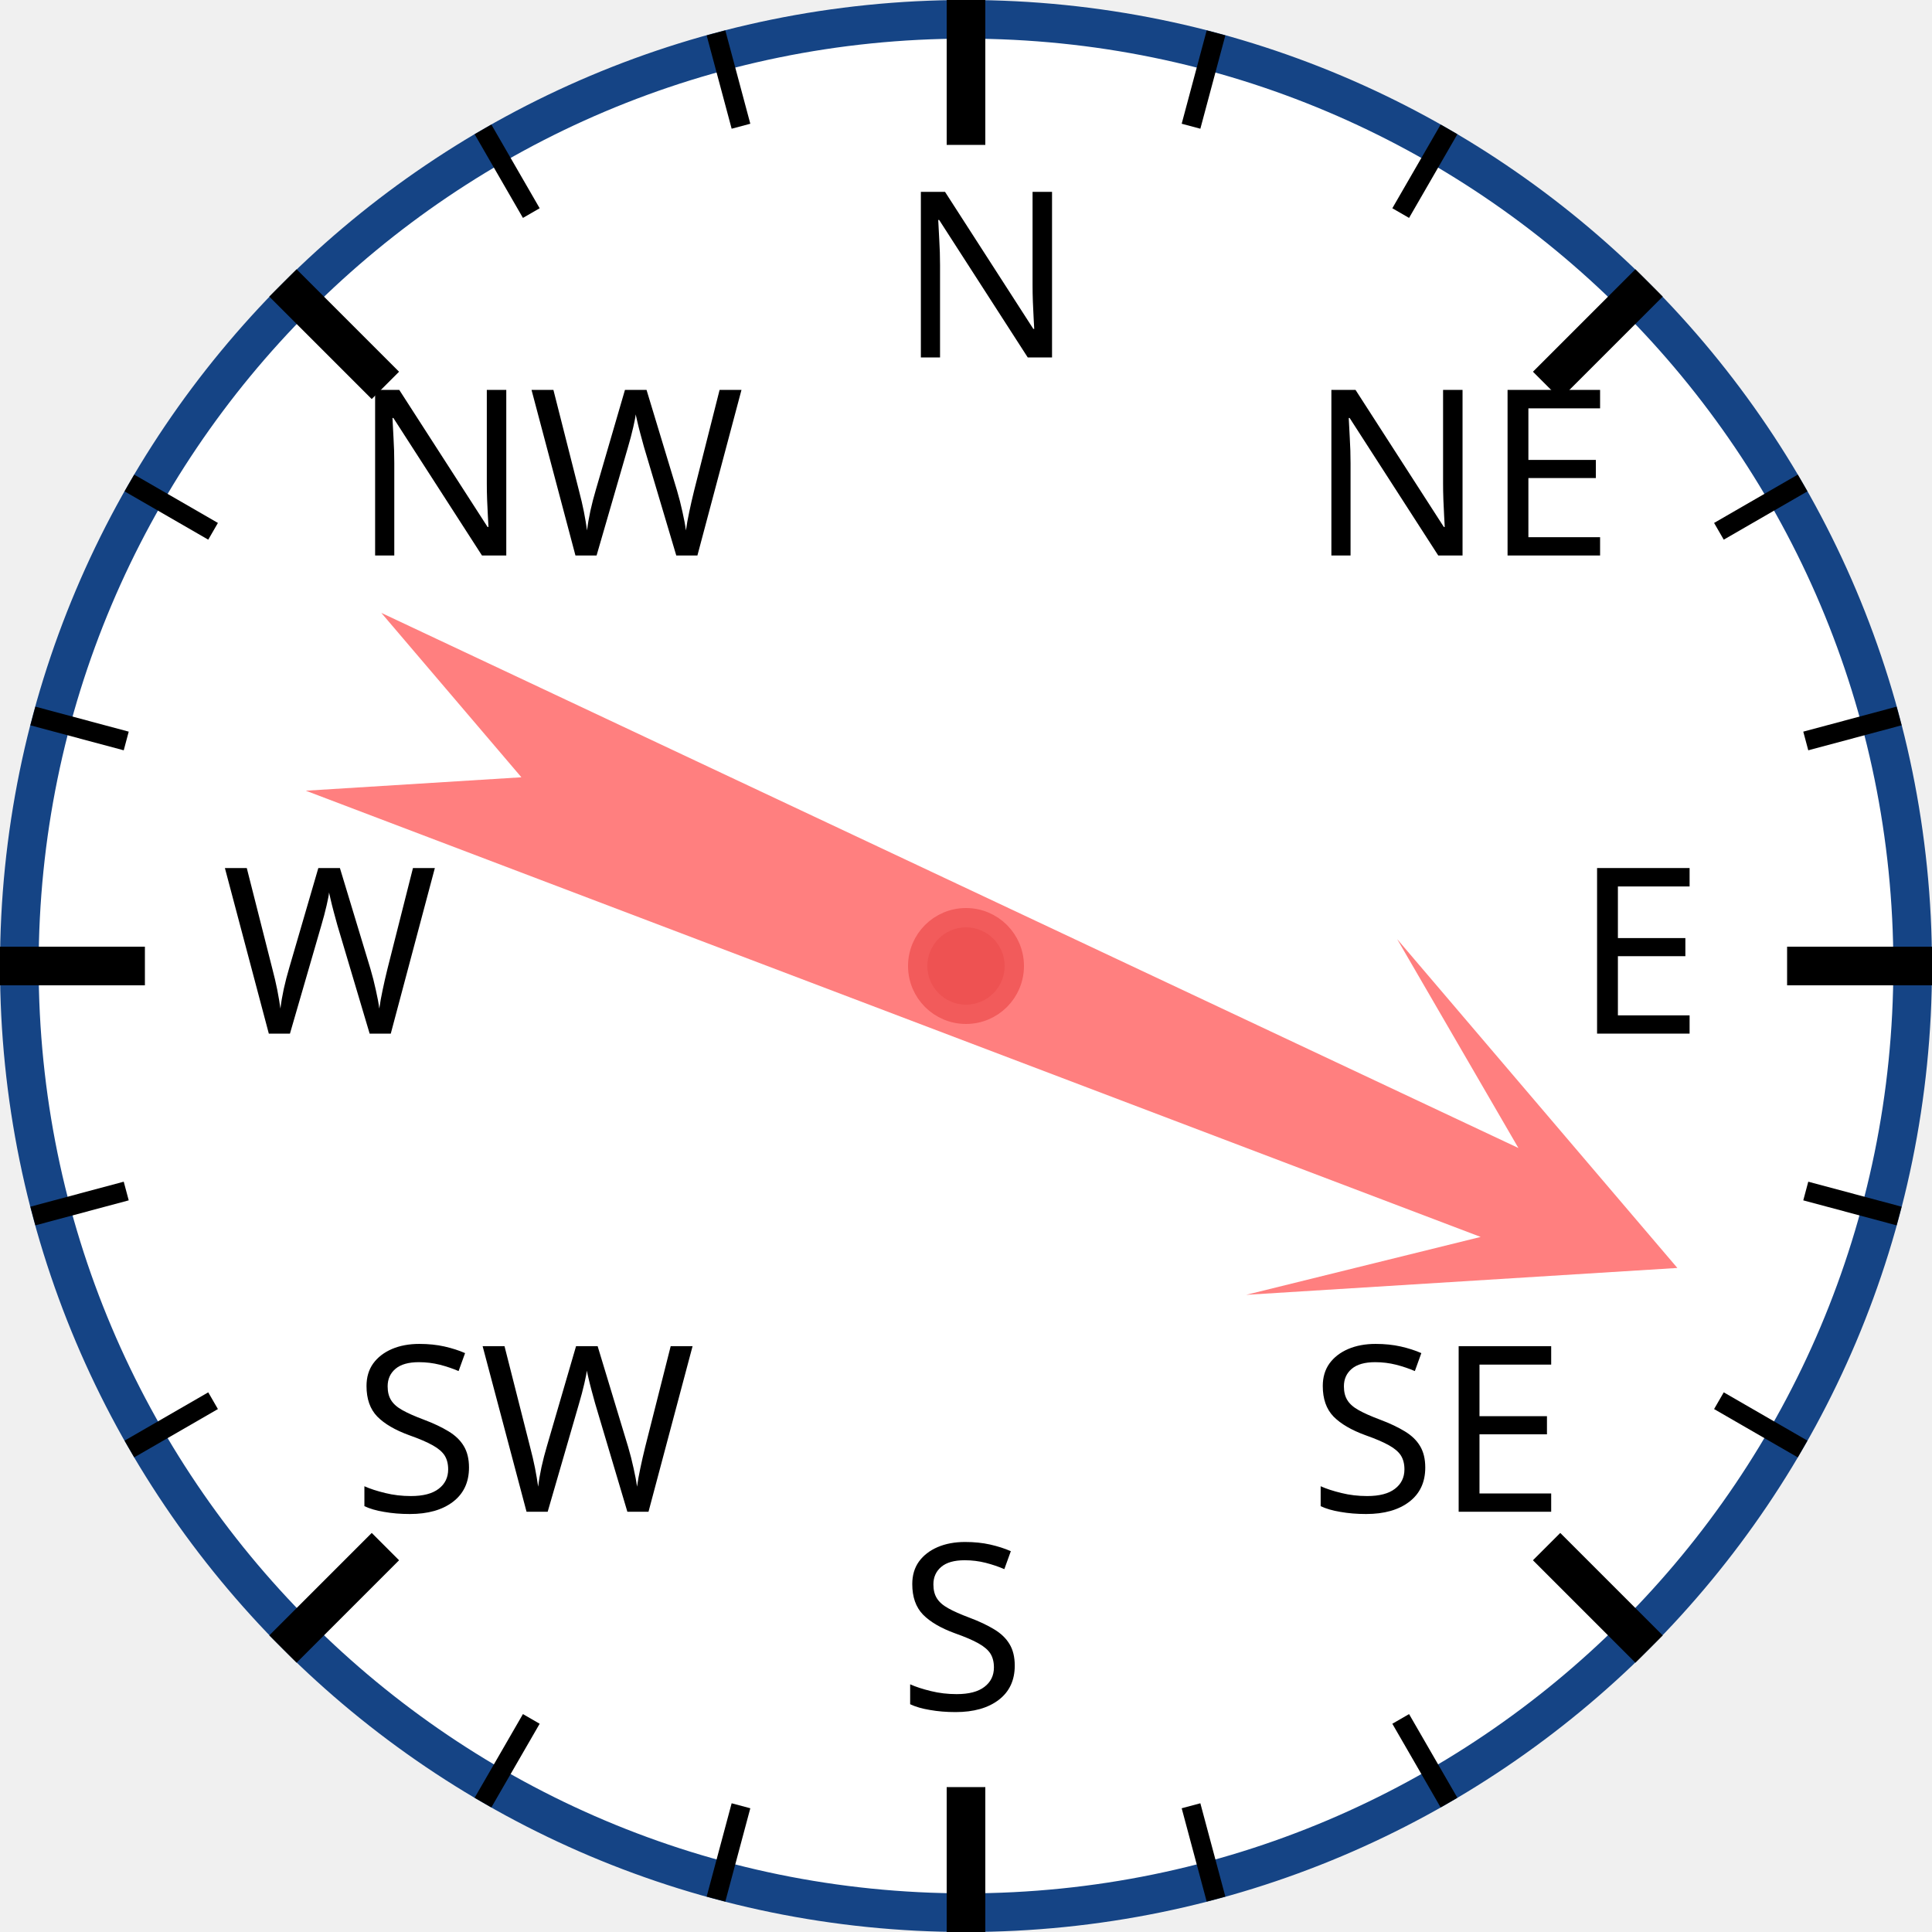
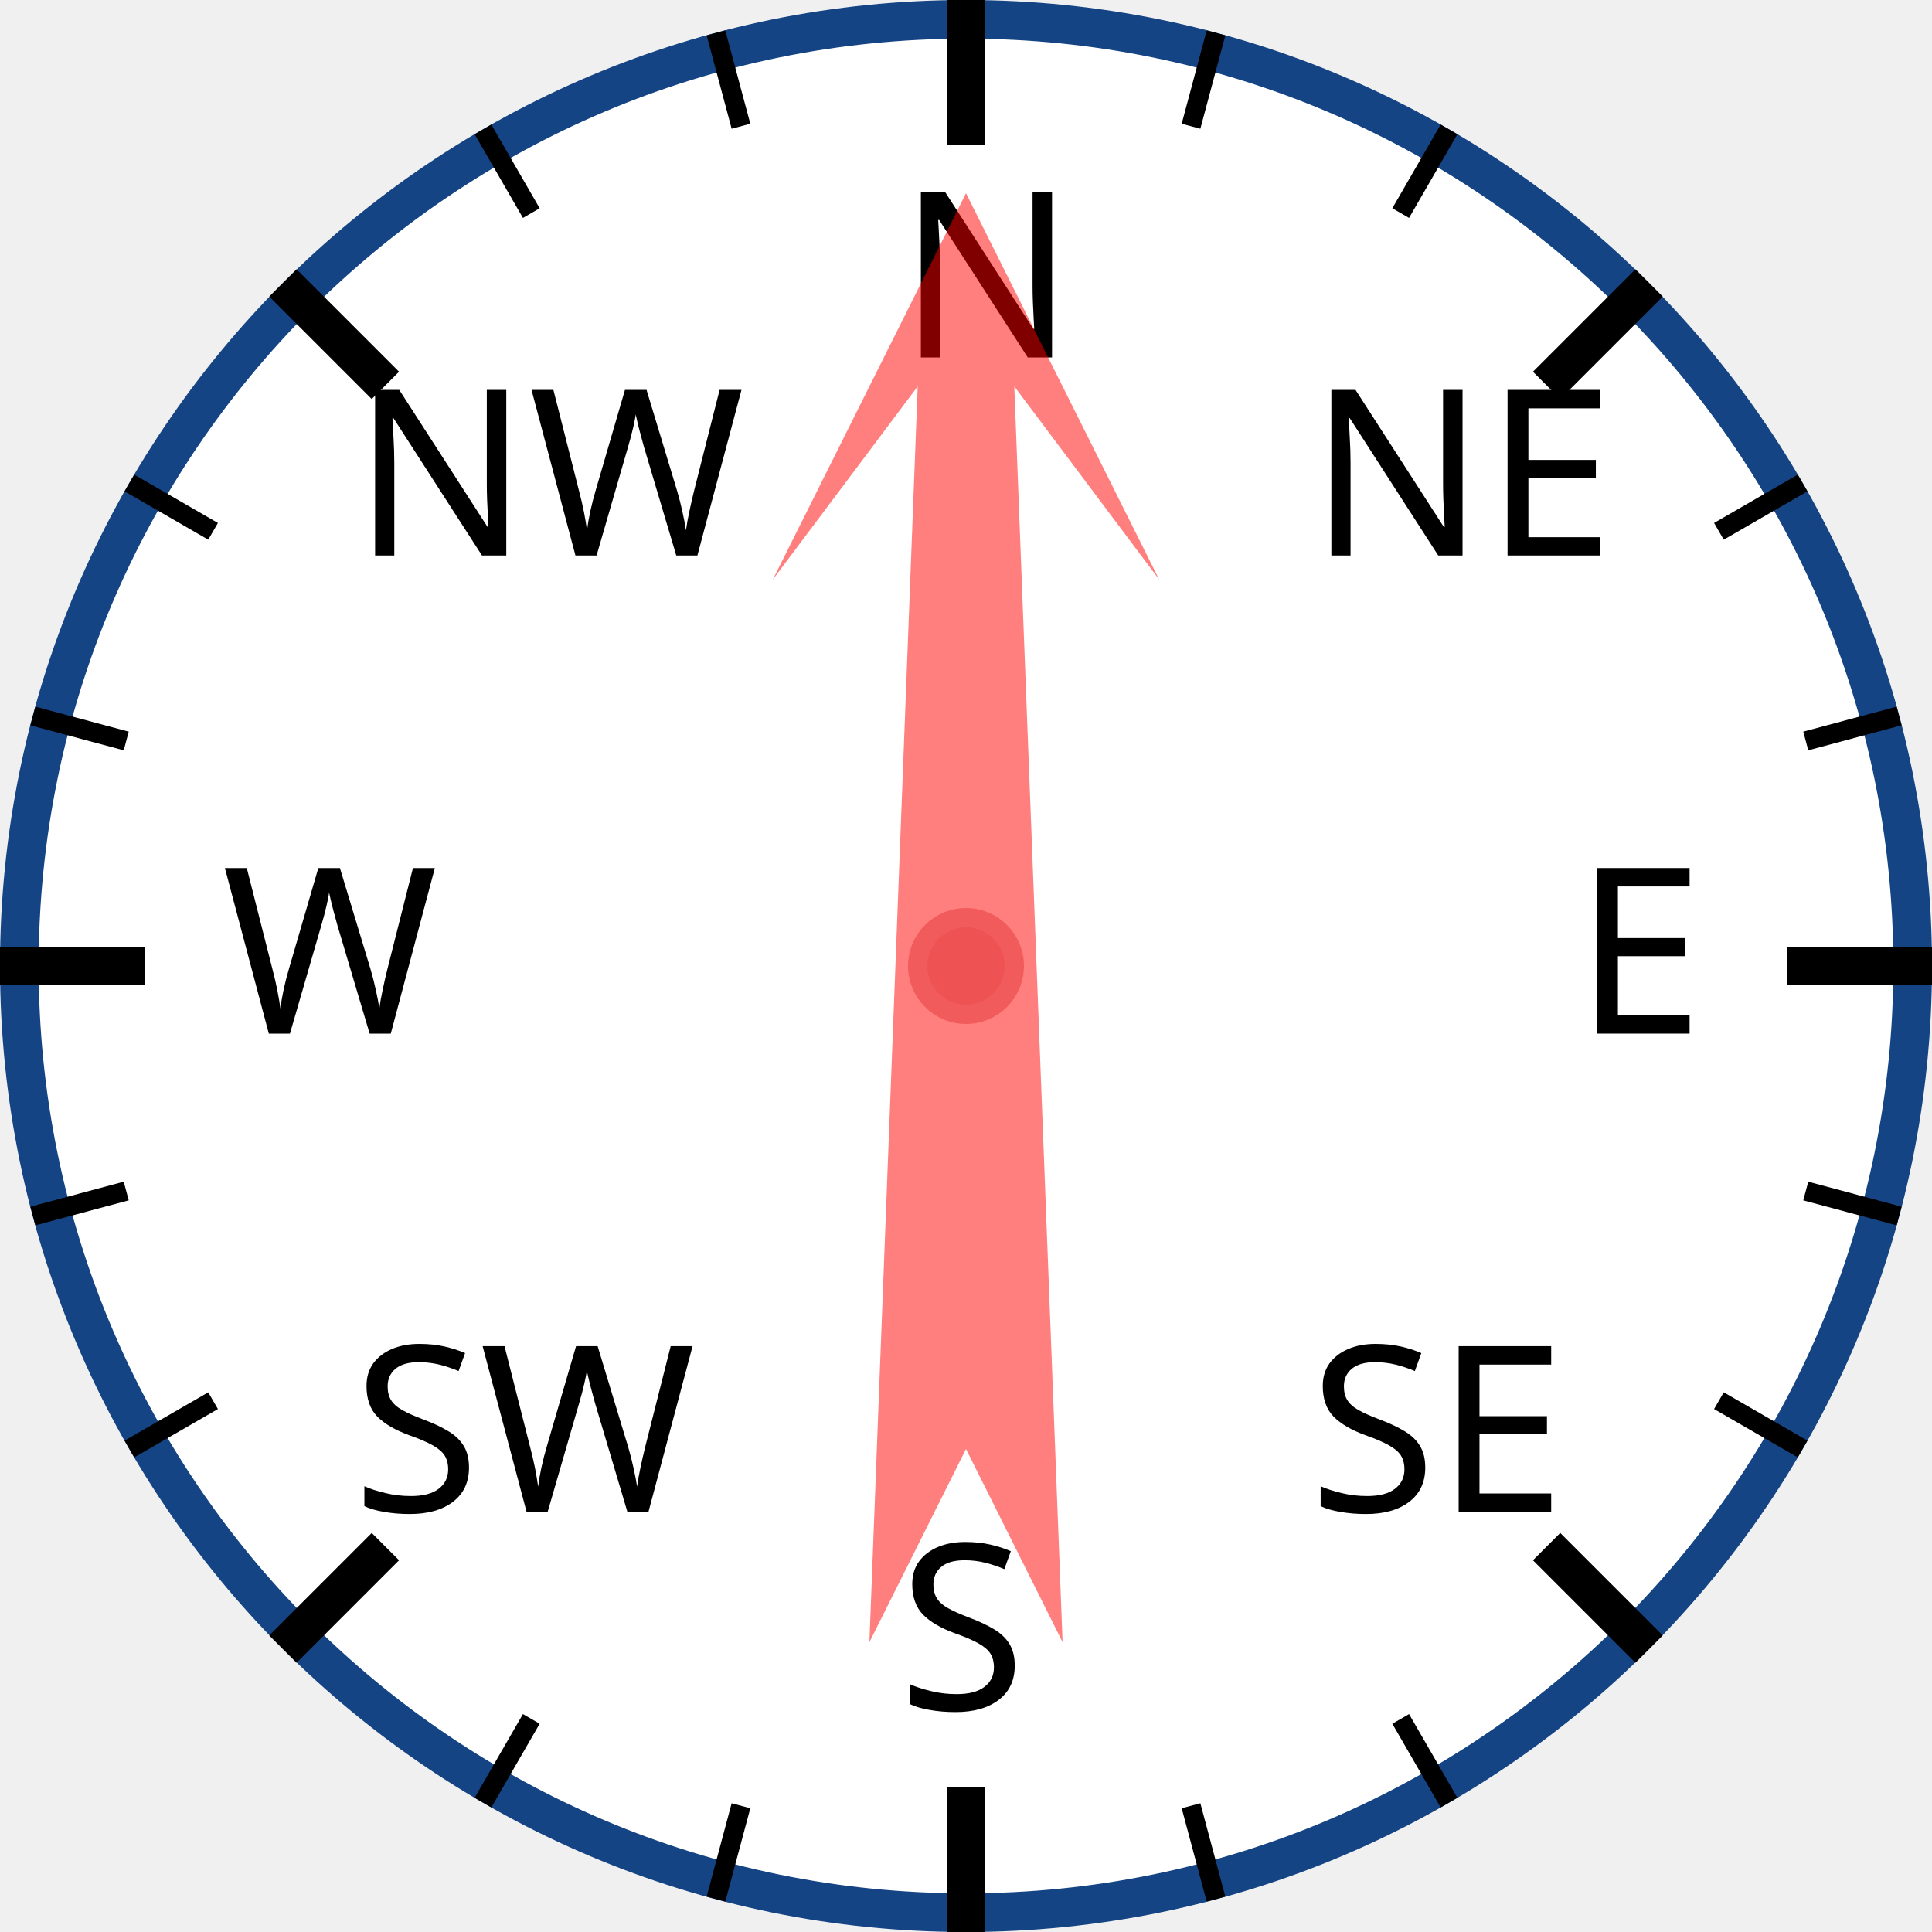
<svg xmlns="http://www.w3.org/2000/svg" width="120px" height="120px" viewBox="0 0 200 200">
  <circle cx="100" cy="100" r="98" style="fill: white; stroke: #154485; stroke-width: 4;" />
  <text x="93.0" y="37.0" style="font-family: sans-serif; font-size: 18pt;">N</text>
  <line x1="100.0" y1="0.0" x2="100.0" y2="15.0" style="stroke: black; stroke-width: 4;" />
  <line x1="74.118" y1="3.407" x2="76.706" y2="13.067" style="stroke: black; stroke-width: 2;" />
  <line x1="50" y1="13.397" x2="55" y2="22.058" style="stroke: black; stroke-width: 2;" />
  <text x="36.503" y="57.503" style="font-family: sans-serif; font-size: 18pt;">NW</text>
  <line x1="29.289" y1="29.289" x2="39.896" y2="39.896" style="stroke: black; stroke-width: 4;" />
  <line x1="13.397" y1="50" x2="22.058" y2="55" style="stroke: black; stroke-width: 2;" />
  <line x1="3.407" y1="74.118" x2="13.067" y2="76.706" style="stroke: black; stroke-width: 2;" />
  <text x="23.0" y="107.0" style="font-family: sans-serif; font-size: 18pt;">W</text>
  <line x1="0.0" y1="100.0" x2="15.0" y2="100.0" style="stroke: black; stroke-width: 4;" />
  <line x1="3.407" y1="125.882" x2="13.067" y2="123.294" style="stroke: black; stroke-width: 2;" />
  <line x1="13.397" y1="150" x2="22.058" y2="145" style="stroke: black; stroke-width: 2;" />
  <text x="36.503" y="156.497" style="font-family: sans-serif; font-size: 18pt;">SW</text>
  <line x1="29.289" y1="170.711" x2="39.896" y2="160.104" style="stroke: black; stroke-width: 4;" />
  <line x1="50" y1="186.603" x2="55" y2="177.942" style="stroke: black; stroke-width: 2;" />
  <line x1="74.118" y1="196.593" x2="76.706" y2="186.933" style="stroke: black; stroke-width: 2;" />
  <text x="93" y="177.0" style="font-family: sans-serif; font-size: 18pt;">S</text>
  <line x1="100" y1="200.0" x2="100" y2="185.0" style="stroke: black; stroke-width: 4;" />
  <line x1="125.882" y1="196.593" x2="123.294" y2="186.933" style="stroke: black; stroke-width: 2;" />
  <line x1="150.0" y1="186.603" x2="145.0" y2="177.942" style="stroke: black; stroke-width: 2;" />
  <text x="135.497" y="156.497" style="font-family: sans-serif; font-size: 18pt;">SE</text>
  <line x1="170.711" y1="170.711" x2="160.104" y2="160.104" style="stroke: black; stroke-width: 4;" />
  <line x1="186.603" y1="150" x2="177.942" y2="145" style="stroke: black; stroke-width: 2;" />
  <line x1="196.593" y1="125.882" x2="186.933" y2="123.294" style="stroke: black; stroke-width: 2;" />
  <text x="163.0" y="107" style="font-family: sans-serif; font-size: 18pt;">E</text>
  <line x1="200.0" y1="100" x2="185.0" y2="100" style="stroke: black; stroke-width: 4;" />
  <line x1="196.593" y1="74.118" x2="186.933" y2="76.706" style="stroke: black; stroke-width: 2;" />
  <line x1="186.603" y1="50" x2="177.942" y2="55" style="stroke: black; stroke-width: 2;" />
  <text x="135.497" y="57.503" style="font-family: sans-serif; font-size: 18pt;">NE</text>
  <line x1="170.711" y1="29.289" x2="160.104" y2="39.896" style="stroke: black; stroke-width: 4;" />
  <line x1="150" y1="13.397" x2="145" y2="22.058" style="stroke: black; stroke-width: 2;" />
  <line x1="125.882" y1="3.407" x2="123.294" y2="13.067" style="stroke: black; stroke-width: 2;" />
-   <polygon points="100 20 120 60 105 40 110 170 100 150 90 170 95 40 80 60" style="fill: red; fill-opacity: 0.5;" transform="rotate(113,100,100)" />
+   <polygon points="100 20 120 60 105 40 110 170 100 150 90 170 95 40 80 60" style="fill: red; fill-opacity: 0.5;" transform="rotate(0,100,100)" />
  <circle cx="100" cy="100" r="5" style="fill: #EE5252; stroke: #F25B5B; stroke-width: 2;" />
</svg>
